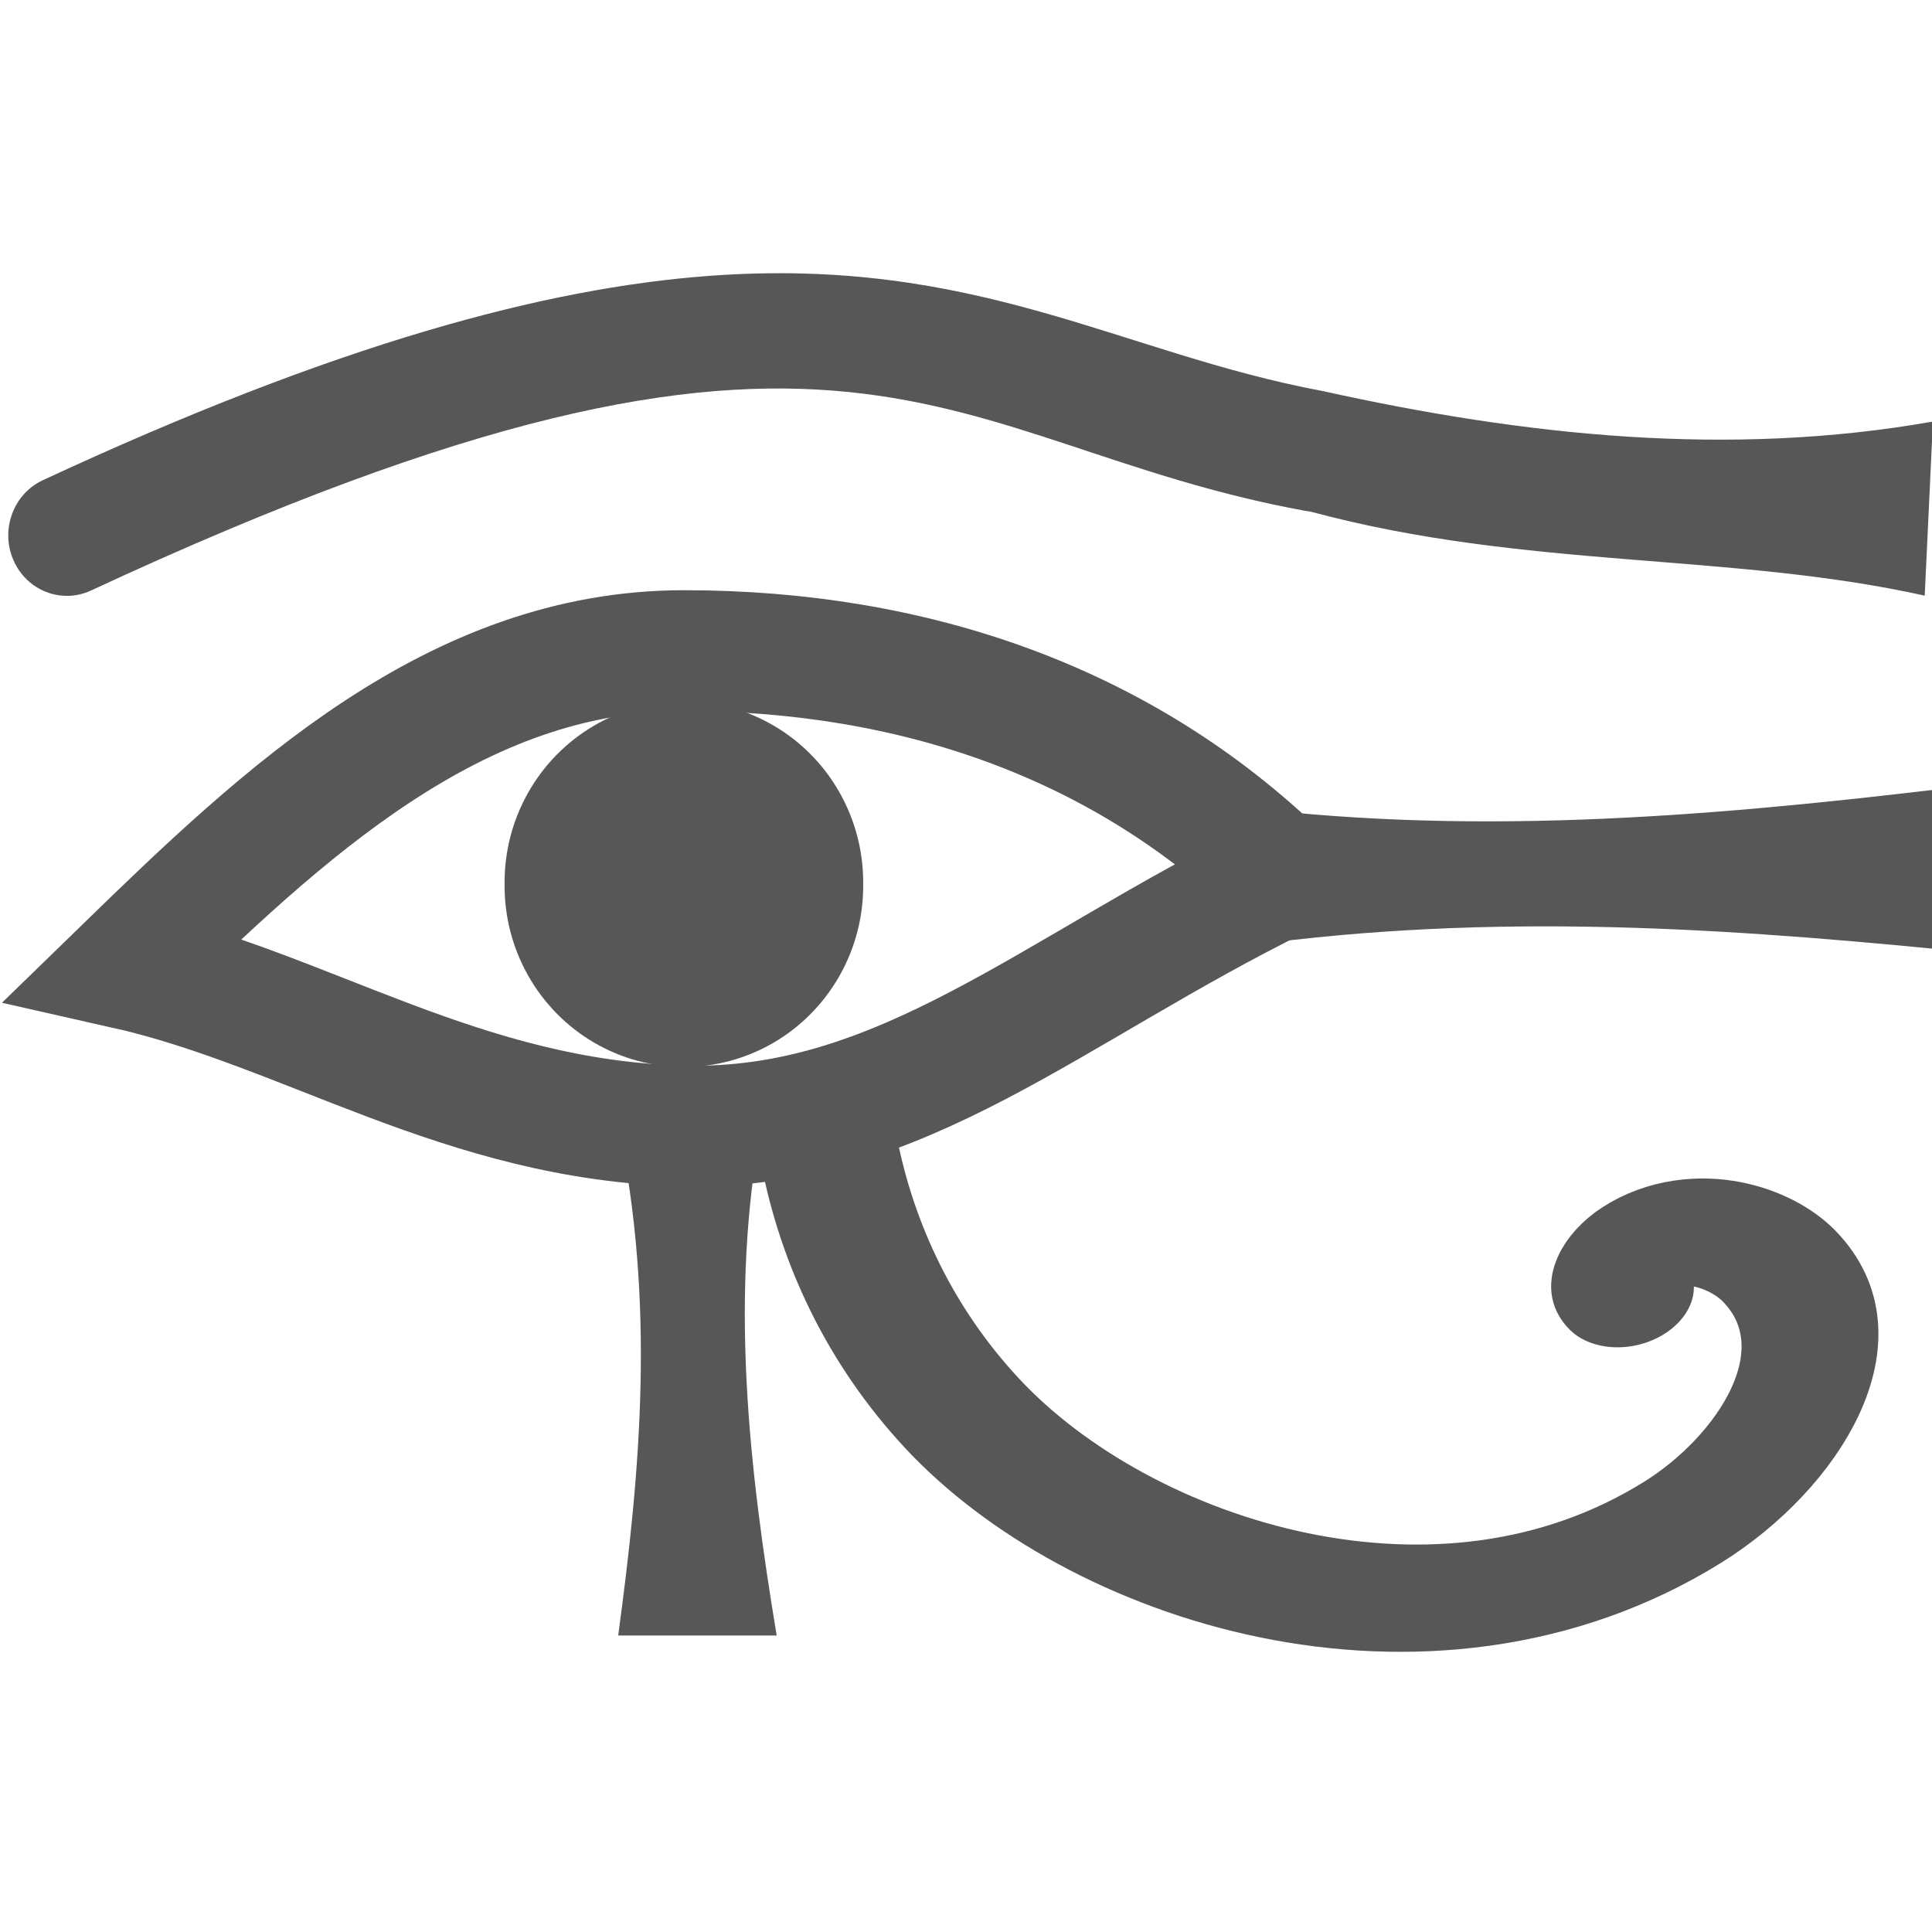
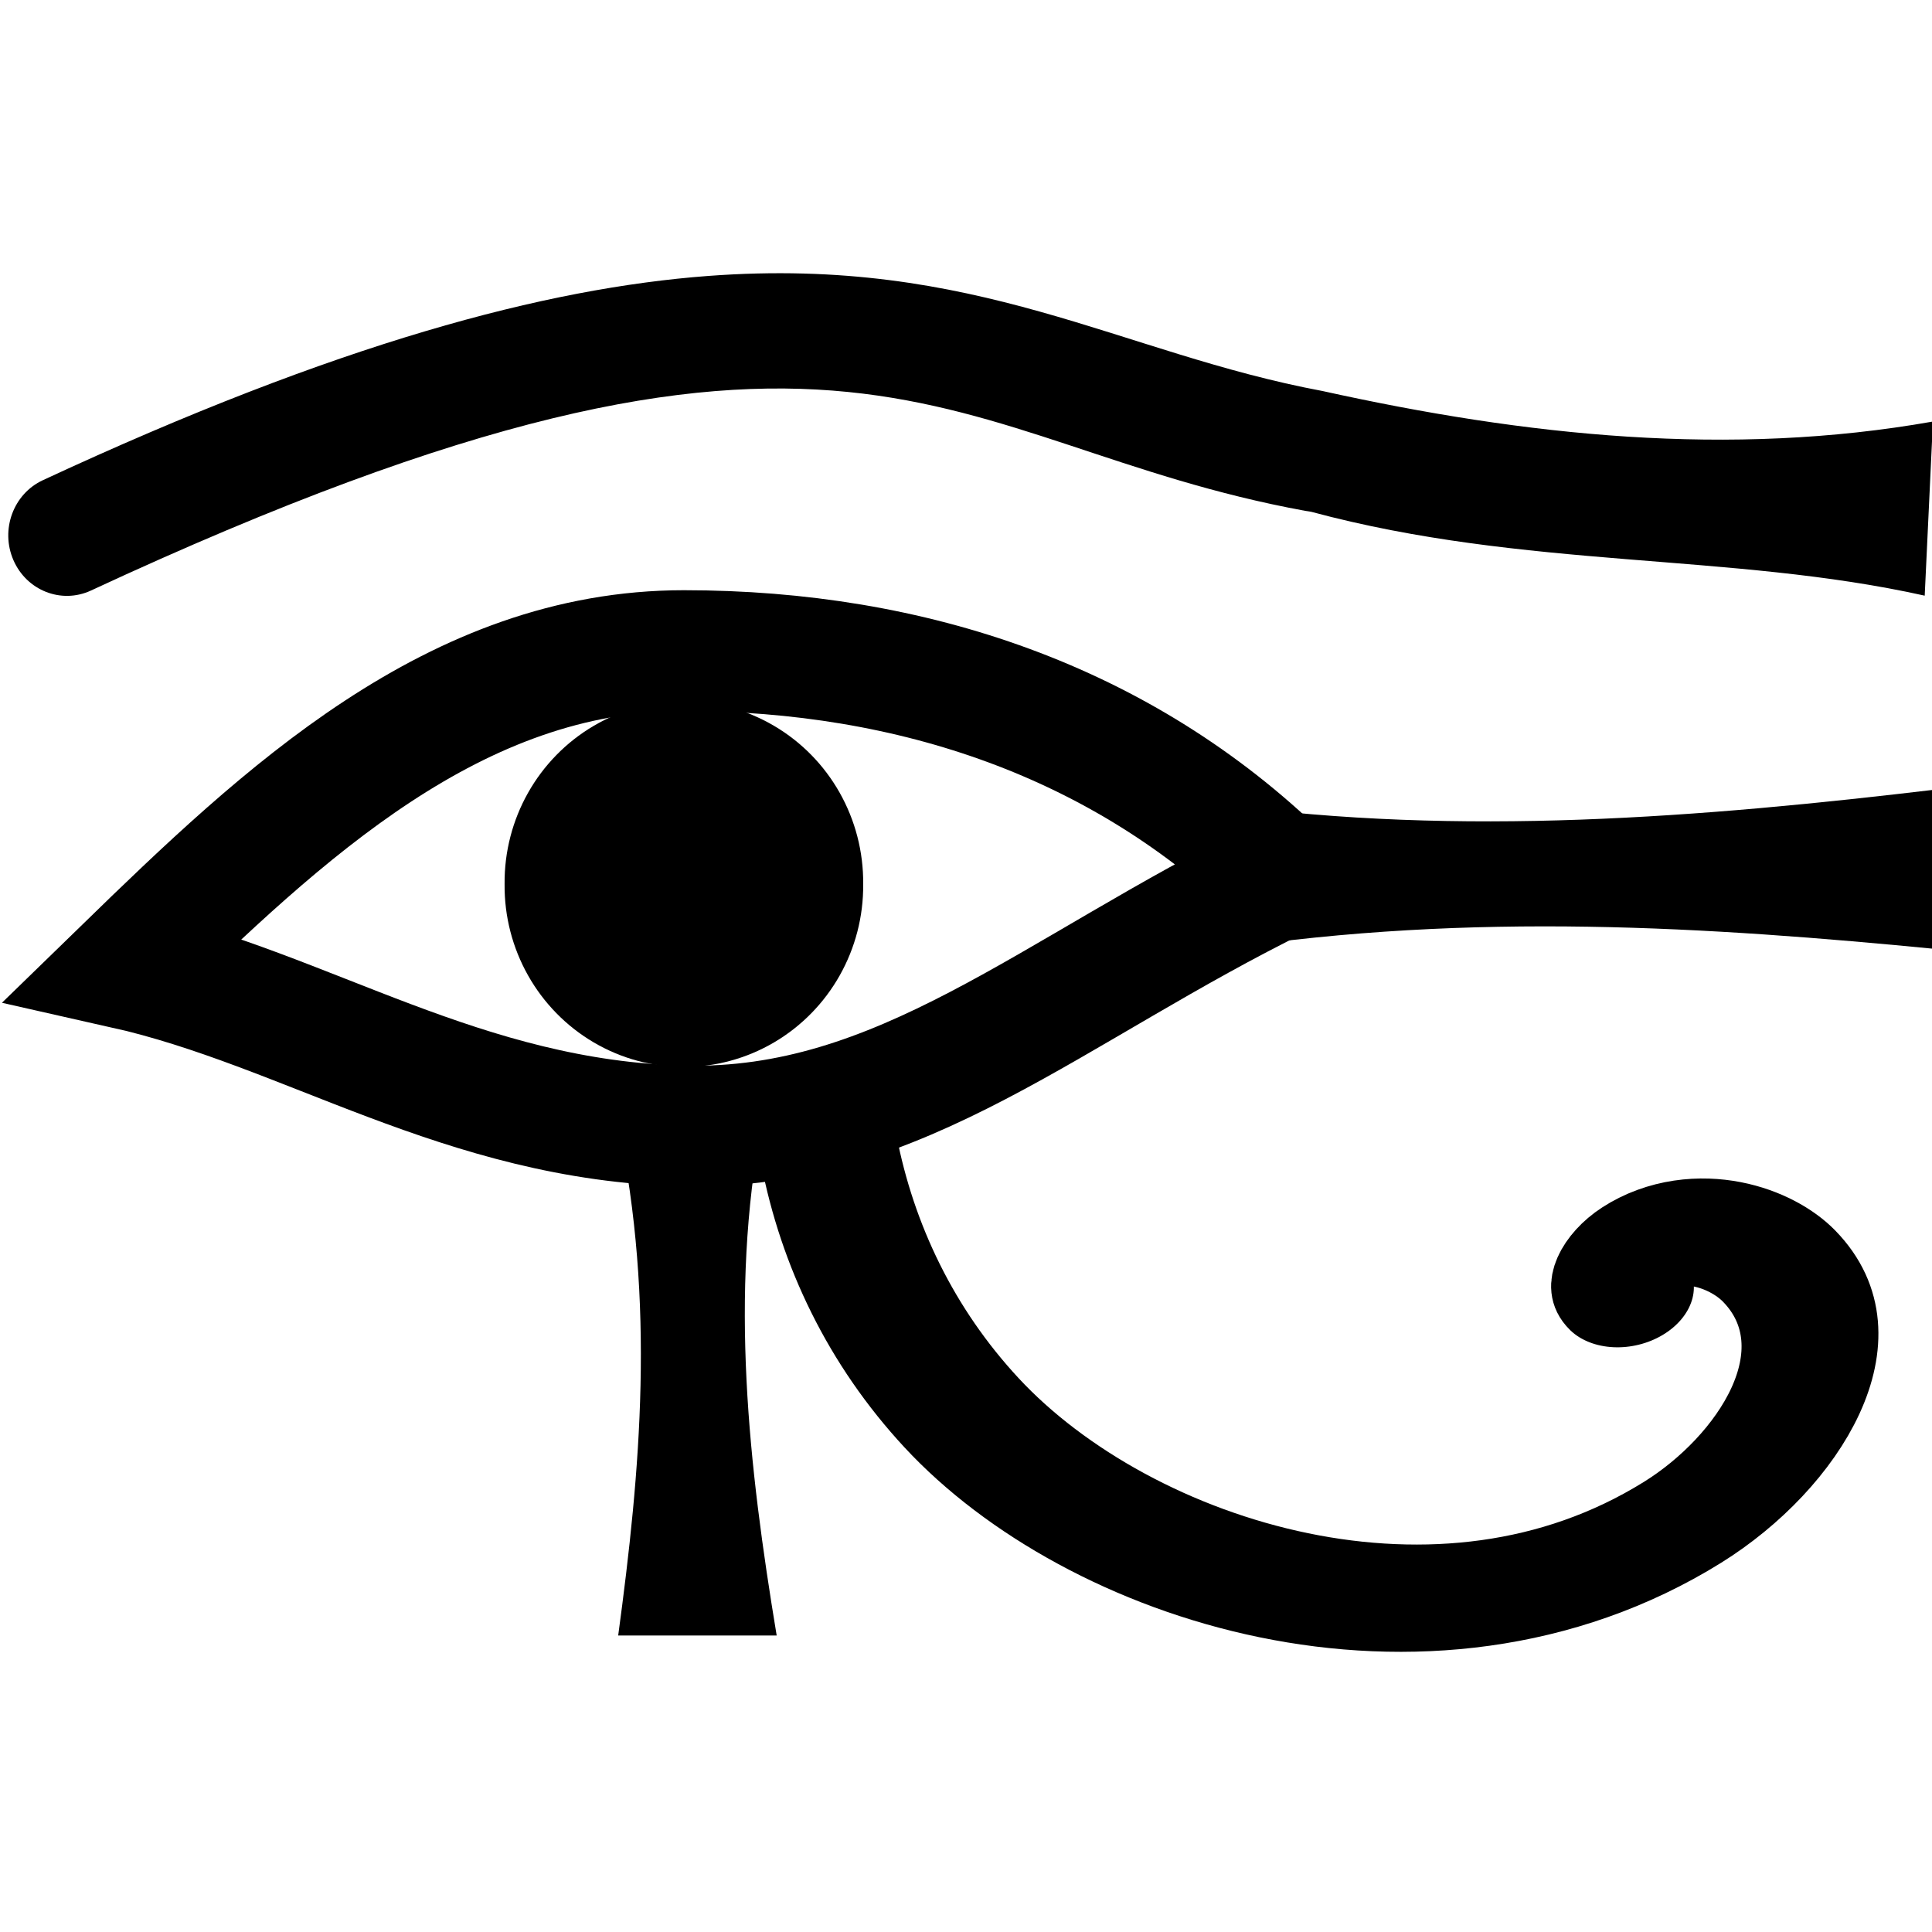
<svg xmlns="http://www.w3.org/2000/svg" width="128" height="128" id="svg2" version="1.0">
  <defs id="defs4">
    </defs>
  <g id="layer1">
-     <g id="g3229" transform="translate(0,10.5008)" style="opacity:0.66">
-       <path id="path2425" d="m 45.31,32.602 c -15.178,0 -26.539,10.781 -37.098,21.051 C 20.362,56.385 30.65,63.756 45.31,64.097 59.666,64.432 69.705,55.048 84.907,47.592 74.348,37.322 60.488,32.602 45.31,32.602 z" style="fill:none;stroke:#000000;stroke-width:8;stroke-miterlimit:4;stroke-dasharray:none" />
-       <path id="rect2430" d="m 80.948,42.794 c 15.839,2.149 31.678,0.878 47.517,-1.01 l 0,10.607 c -15.346,-1.493 -30.855,-2.493 -47.517,0 z" style="fill:#000000;fill-opacity:1;stroke:none" />
-       <path transform="matrix(1.069077,0,0,1.079945,104.166,-4.522119)" d="m -43.942,48.703 a 11.112,11.112 0 1 1 -22.223,0 11.112,11.112 0 1 1 22.223,0 z" id="path3203" style="fill:#000000;stroke:none" />
-       <path style="fill:#000000;fill-opacity:1;stroke:none" d="m 50.457,63.998 c -2.127,11.286 -0.869,22.572 1,33.858 l -10.5,0 c 1.478,-10.935 2.468,-21.986 0,-33.858 z" id="path3205" />
-       <path transform="matrix(-0.8615213,0.4478597,-0.4740455,-0.6273717,62.96578,121.2272)" d="m -66.251,26.058 c 0.208,1.606 -1.453,2.712 -2.855,2.877 -3.822,0.45 -6.424,-3.494 -6.78,-6.844 -0.944,-8.889 8.211,-14.877 16.028,-15.621 20.228,-1.925 33.723,18.875 35.232,36.724 0.723,8.542 -0.676,17.191 -3.658,25.207" id="path3207" style="fill:none;stroke:#000000;stroke-width:9.22;stroke-linecap:round;stroke-linejoin:miter;stroke-miterlimit:4;stroke-opacity:1;stroke-dasharray:none" />
-       <path id="path3223" d="M 46.915,7.781 C 36.167,8.588 22.379,12.231 2.843,21.312 0.886,22.219 0.011,24.59 0.889,26.609 1.767,28.629 4.066,29.531 6.023,28.625 56.791,5.027 62.167,18.894 86.474,23.344 l 0.212,0.031 0.182,0.031 c 14.208,3.822 27.747,2.685 40.649,5.557 L 128.062,17.427 C 114.583,19.813 101.104,18.386 87.625,15.406 74.193,12.895 64.73,6.444 46.915,7.781 z" style="fill:#000000;fill-opacity:1;stroke:none" />
+     <g id="g2562">
+       <path id="path2425" d="m 45.31,43.103 c -15.178,0 -26.539,10.781 -37.098,21.051 12.149,2.732 22.438,10.103 37.098,10.444 C 59.666,74.933 69.705,65.548 84.907,58.093 74.348,47.823 60.488,43.103 45.31,43.103 z" style="fill:none;stroke:#000000;stroke-width:8;stroke-miterlimit:4;stroke-dasharray:none" />
+       <path id="rect2430" d="m 80.948,53.295 c 15.839,2.149 31.678,0.878 47.517,-1.01 l 0,10.607 c -15.346,-1.493 -30.855,-2.493 -47.517,0 z" style="fill:#000000;fill-opacity:1;stroke:none" />
+       <path transform="matrix(1.069077,0,0,1.079945,104.166,5.978685)" d="m -43.942,48.703 a 11.112,11.112 0 1 1 -22.223,0 11.112,11.112 0 1 1 22.223,0 z" id="path3203" style="fill:#000000;stroke:none" />
+       <path style="fill:#000000;fill-opacity:1;stroke:none" d="m 50.457,74.499 c -2.127,11.286 -0.869,22.572 1,33.858 l -10.5,0 c 1.478,-10.935 2.468,-21.986 0,-33.858 z" id="path3205" />
+       <path transform="matrix(-0.8615213,0.4478597,-0.4740455,-0.6273717,62.96578,131.728)" d="m -66.251,26.058 c 0.208,1.606 -1.453,2.712 -2.855,2.877 -3.822,0.45 -6.424,-3.494 -6.78,-6.844 -0.944,-8.889 8.211,-14.877 16.028,-15.621 20.228,-1.925 33.723,18.875 35.232,36.724 0.723,8.542 -0.676,17.191 -3.658,25.207" id="path3207" style="fill:none;stroke:#000000;stroke-width:9.22;stroke-linecap:round;stroke-linejoin:miter;stroke-miterlimit:4;stroke-opacity:1;stroke-dasharray:none" />
+       <path id="path3223" d="m 46.915,18.282 c -10.748,0.807 -24.536,4.45 -44.072,13.531 -1.957,0.906 -2.832,3.278 -1.954,5.297 0.878,2.019 3.177,2.922 5.134,2.016 50.768,-23.598 56.143,-9.731 80.451,-5.281 l 0.212,0.031 0.182,0.031 c 14.208,3.822 27.747,2.685 40.649,5.557 L 128.062,27.928 C 114.583,30.313 101.104,28.887 87.625,25.907 74.193,23.396 64.73,16.945 46.915,18.282 z" style="fill:#000000;fill-opacity:1;stroke:none" />
    </g>
  </g>
</svg>
